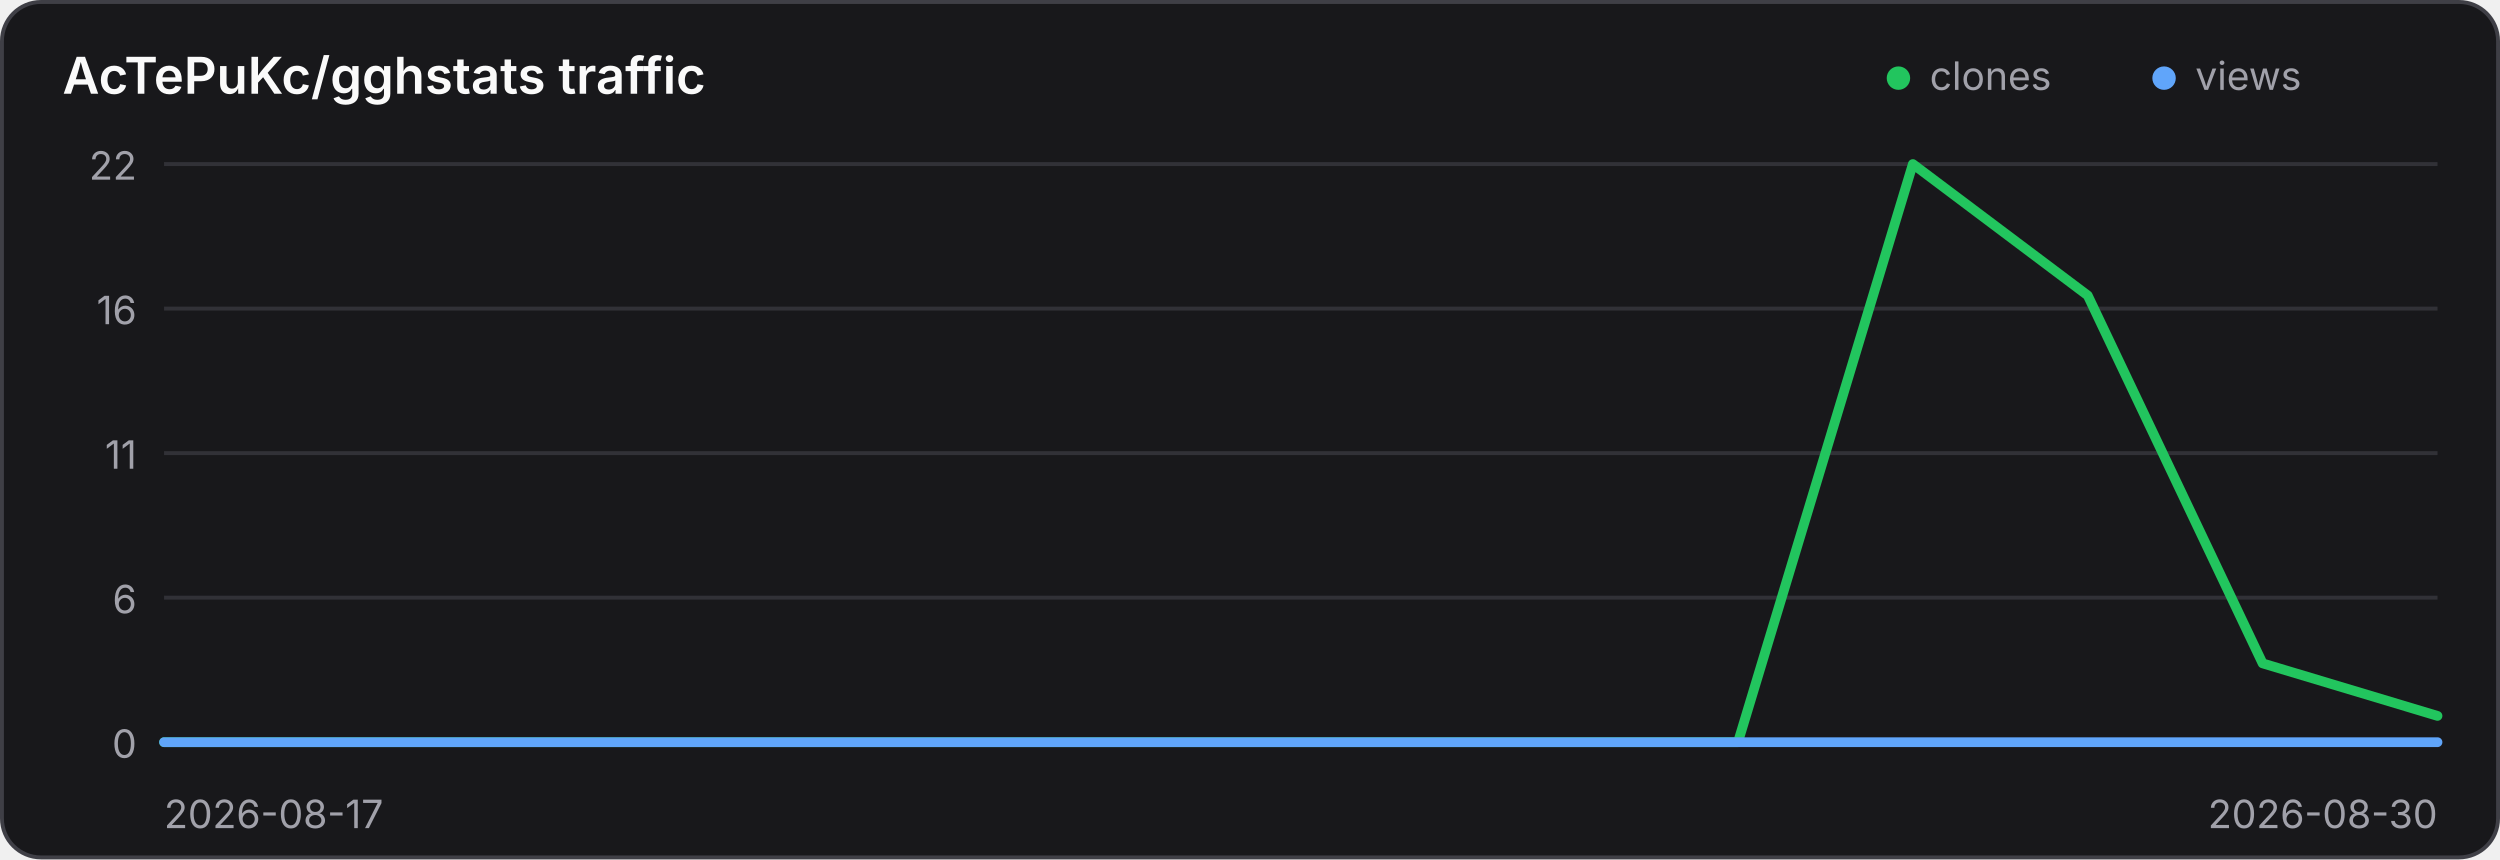
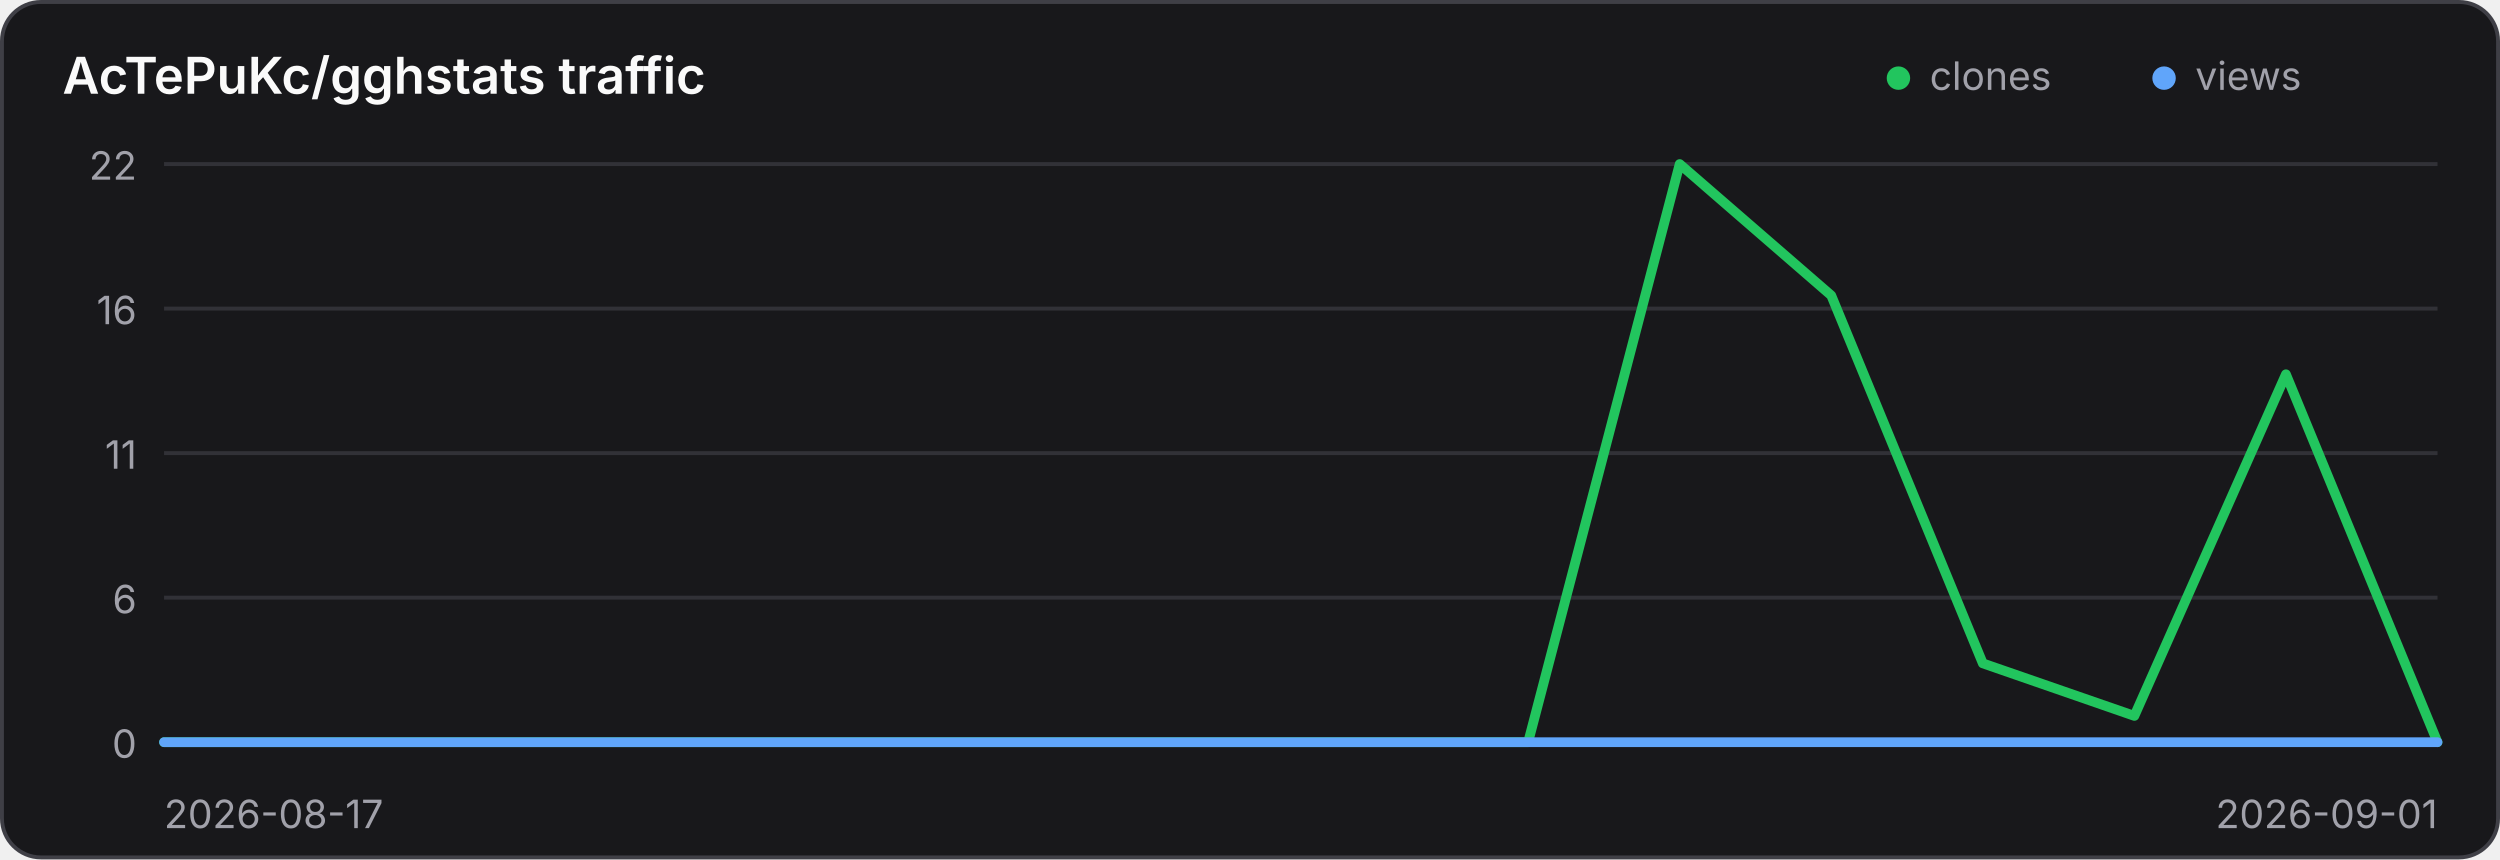
<svg xmlns="http://www.w3.org/2000/svg" width="640" height="220" viewBox="0 0 640 220" role="img" aria-label="Traffic history for AcTePuKc/gghstats">
  <style>
    .panel { fill: #18181b; stroke: #3f3f46; }
    .title { fill: #fafafa; }
    .axis { fill: #a1a1aa; font: 10px Inter,ui-sans-serif,system-ui,sans-serif; }
    .grid { stroke: #3f3f46; stroke-width: 1; opacity: .65; }
    @media (prefers-color-scheme: light) {
      .panel { fill: #ffffff; stroke: #d4d4d8; }
      .title { fill: #18181b; }
      .axis { fill: #71717a; }
      .grid { stroke: #d4d4d8; }
    }
  </style>
  <rect class="panel" x="0.5" y="0.5" width="639" height="219" rx="10" stroke-width="1" />
  <text class="title" x="16" y="24" font-family="Inter,ui-sans-serif,system-ui,sans-serif" font-size="13" font-weight="600">AcTePuKc/gghstats traffic</text>
  <circle cx="486" cy="20" r="3" fill="#22c55e" />
  <text class="axis" x="494" y="23">clones</text>
  <circle cx="554" cy="20" r="3" fill="#60a5fa" />
  <text class="axis" x="562" y="23">views</text>
  <line class="grid" x1="42" y1="42.00" x2="624" y2="42.00" />
  <text class="axis" x="35" y="46.00" text-anchor="end">22</text>
  <line class="grid" x1="42" y1="79.00" x2="624" y2="79.00" />
  <text class="axis" x="35" y="83.00" text-anchor="end">16</text>
  <line class="grid" x1="42" y1="116.00" x2="624" y2="116.00" />
  <text class="axis" x="35" y="120.00" text-anchor="end">11</text>
  <line class="grid" x1="42" y1="153.00" x2="624" y2="153.00" />
  <text class="axis" x="35" y="157.00" text-anchor="end">6</text>
  <line class="grid" x1="42" y1="190.00" x2="624" y2="190.00" />
  <text class="axis" x="35" y="194.00" text-anchor="end">0</text>
-   <polyline points="42.00,190.00 86.77,190.00 131.54,190.00 176.31,190.00 221.08,190.00 265.85,190.00 310.62,190.00 355.38,190.00 400.15,190.00 444.92,190.00 489.69,42.00 534.46,75.64 579.23,169.82 624.00,183.27" fill="none" stroke="#22c55e" stroke-width="2.5" stroke-linecap="round" stroke-linejoin="round" />
-   <polyline points="42.00,190.00 86.77,190.00 131.54,190.00 176.31,190.00 221.08,190.00 265.85,190.00 310.62,190.00 355.38,190.00 400.15,190.00 444.92,190.00 489.69,190.00 534.46,190.00 579.23,190.00 624.00,190.00" fill="none" stroke="#60a5fa" stroke-width="2.5" stroke-linecap="round" stroke-linejoin="round" />
+   <polyline points="42.00,190.00 80.80,190.00 119.60,190.00 158.40,190.00 197.20,190.00 236.00,190.00 274.80,190.00 313.60,190.00 352.40,190.00 391.20,190.00 430.00,42.00 468.80,75.64 507.60,169.82 546.40,183.27 585.20,95.82 624.00,190.00" fill="none" stroke="#22c55e" stroke-width="2.5" stroke-linecap="round" stroke-linejoin="round" />
+   <polyline points="42.00,190.00 80.80,190.00 119.60,190.00 158.40,190.00 197.20,190.00 236.00,190.00 274.80,190.00 313.60,190.00 352.40,190.00 391.20,190.00 430.00,190.00 468.80,190.00 507.60,190.00 546.40,190.00 585.20,190.00 624.00,190.00" fill="none" stroke="#60a5fa" stroke-width="2.5" stroke-linecap="round" stroke-linejoin="round" />
  <text class="axis" x="42" y="212">2026-08-17</text>
-   <text class="axis" x="624" y="212" text-anchor="end">2026-08-30</text>
+   <text class="axis" x="624" y="212" text-anchor="end">2026-09-01</text>
</svg>
